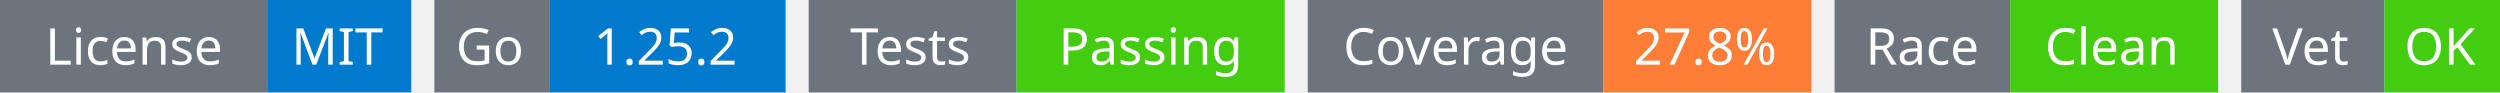
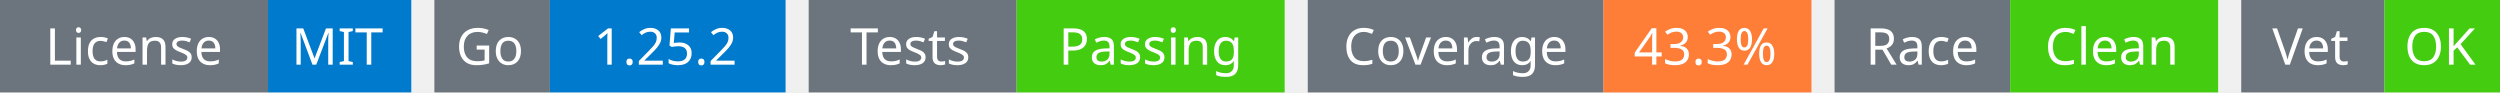
<svg xmlns="http://www.w3.org/2000/svg" width="541" height="20" viewBox="0 0 541 20">
  <g transform="translate(0, 0)">
    <rect x="0" y="0" width="58" height="20" fill="#6c757d" />
    <rect x="58" y="0" width="31" height="20" fill="#007acc" />
    <text x="29" y="14" text-anchor="middle" font-family="sans-serif" font-size="11" fill="white">License</text>
    <text x="73" y="14" text-anchor="middle" font-family="sans-serif" font-size="11" fill="white">MIT</text>
  </g>
  <g transform="translate(94, 0)">
    <rect x="0" y="0" width="25" height="20" fill="#6c757d" />
    <rect x="25" y="0" width="51" height="20" fill="#007acc" />
    <text x="12" y="14" text-anchor="middle" font-family="sans-serif" font-size="11" fill="white">Go</text>
    <text x="50" y="14" text-anchor="middle" font-family="sans-serif" font-size="11" fill="white">1.25.2</text>
  </g>
  <g transform="translate(175, 0)">
    <rect x="0" y="0" width="45" height="20" fill="#6c757d" />
    <rect x="45" y="0" width="58" height="20" fill="#4c1" />
    <text x="22" y="14" text-anchor="middle" font-family="sans-serif" font-size="11" fill="white">Tests</text>
    <text x="74" y="14" text-anchor="middle" font-family="sans-serif" font-size="11" fill="white">Passing</text>
  </g>
  <g transform="translate(283, 0)">
    <rect x="0" y="0" width="64" height="20" fill="#6c757d" />
    <rect x="64" y="0" width="45" height="20" fill="#fe7d37" />
    <text x="32" y="14" text-anchor="middle" font-family="sans-serif" font-size="11" fill="white">Coverage</text>
-     <text x="86" y="14" text-anchor="middle" font-family="sans-serif" font-size="11" fill="white">27.8%</text>
+     <text x="86" y="14" text-anchor="middle" font-family="sans-serif" font-size="11" fill="white">43.3%</text>
  </g>
  <g transform="translate(397, 0)">
    <rect x="0" y="0" width="38" height="20" fill="#6c757d" />
    <rect x="38" y="0" width="45" height="20" fill="#4c1" />
    <text x="19" y="14" text-anchor="middle" font-family="sans-serif" font-size="11" fill="white">Race</text>
    <text x="60" y="14" text-anchor="middle" font-family="sans-serif" font-size="11" fill="white">Clean</text>
  </g>
  <g transform="translate(485, 0)">
    <rect x="0" y="0" width="31" height="20" fill="#6c757d" />
    <rect x="31" y="0" width="25" height="20" fill="#4c1" />
    <text x="15" y="14" text-anchor="middle" font-family="sans-serif" font-size="11" fill="white">Vet</text>
    <text x="43" y="14" text-anchor="middle" font-family="sans-serif" font-size="11" fill="white">OK</text>
  </g>
</svg>
